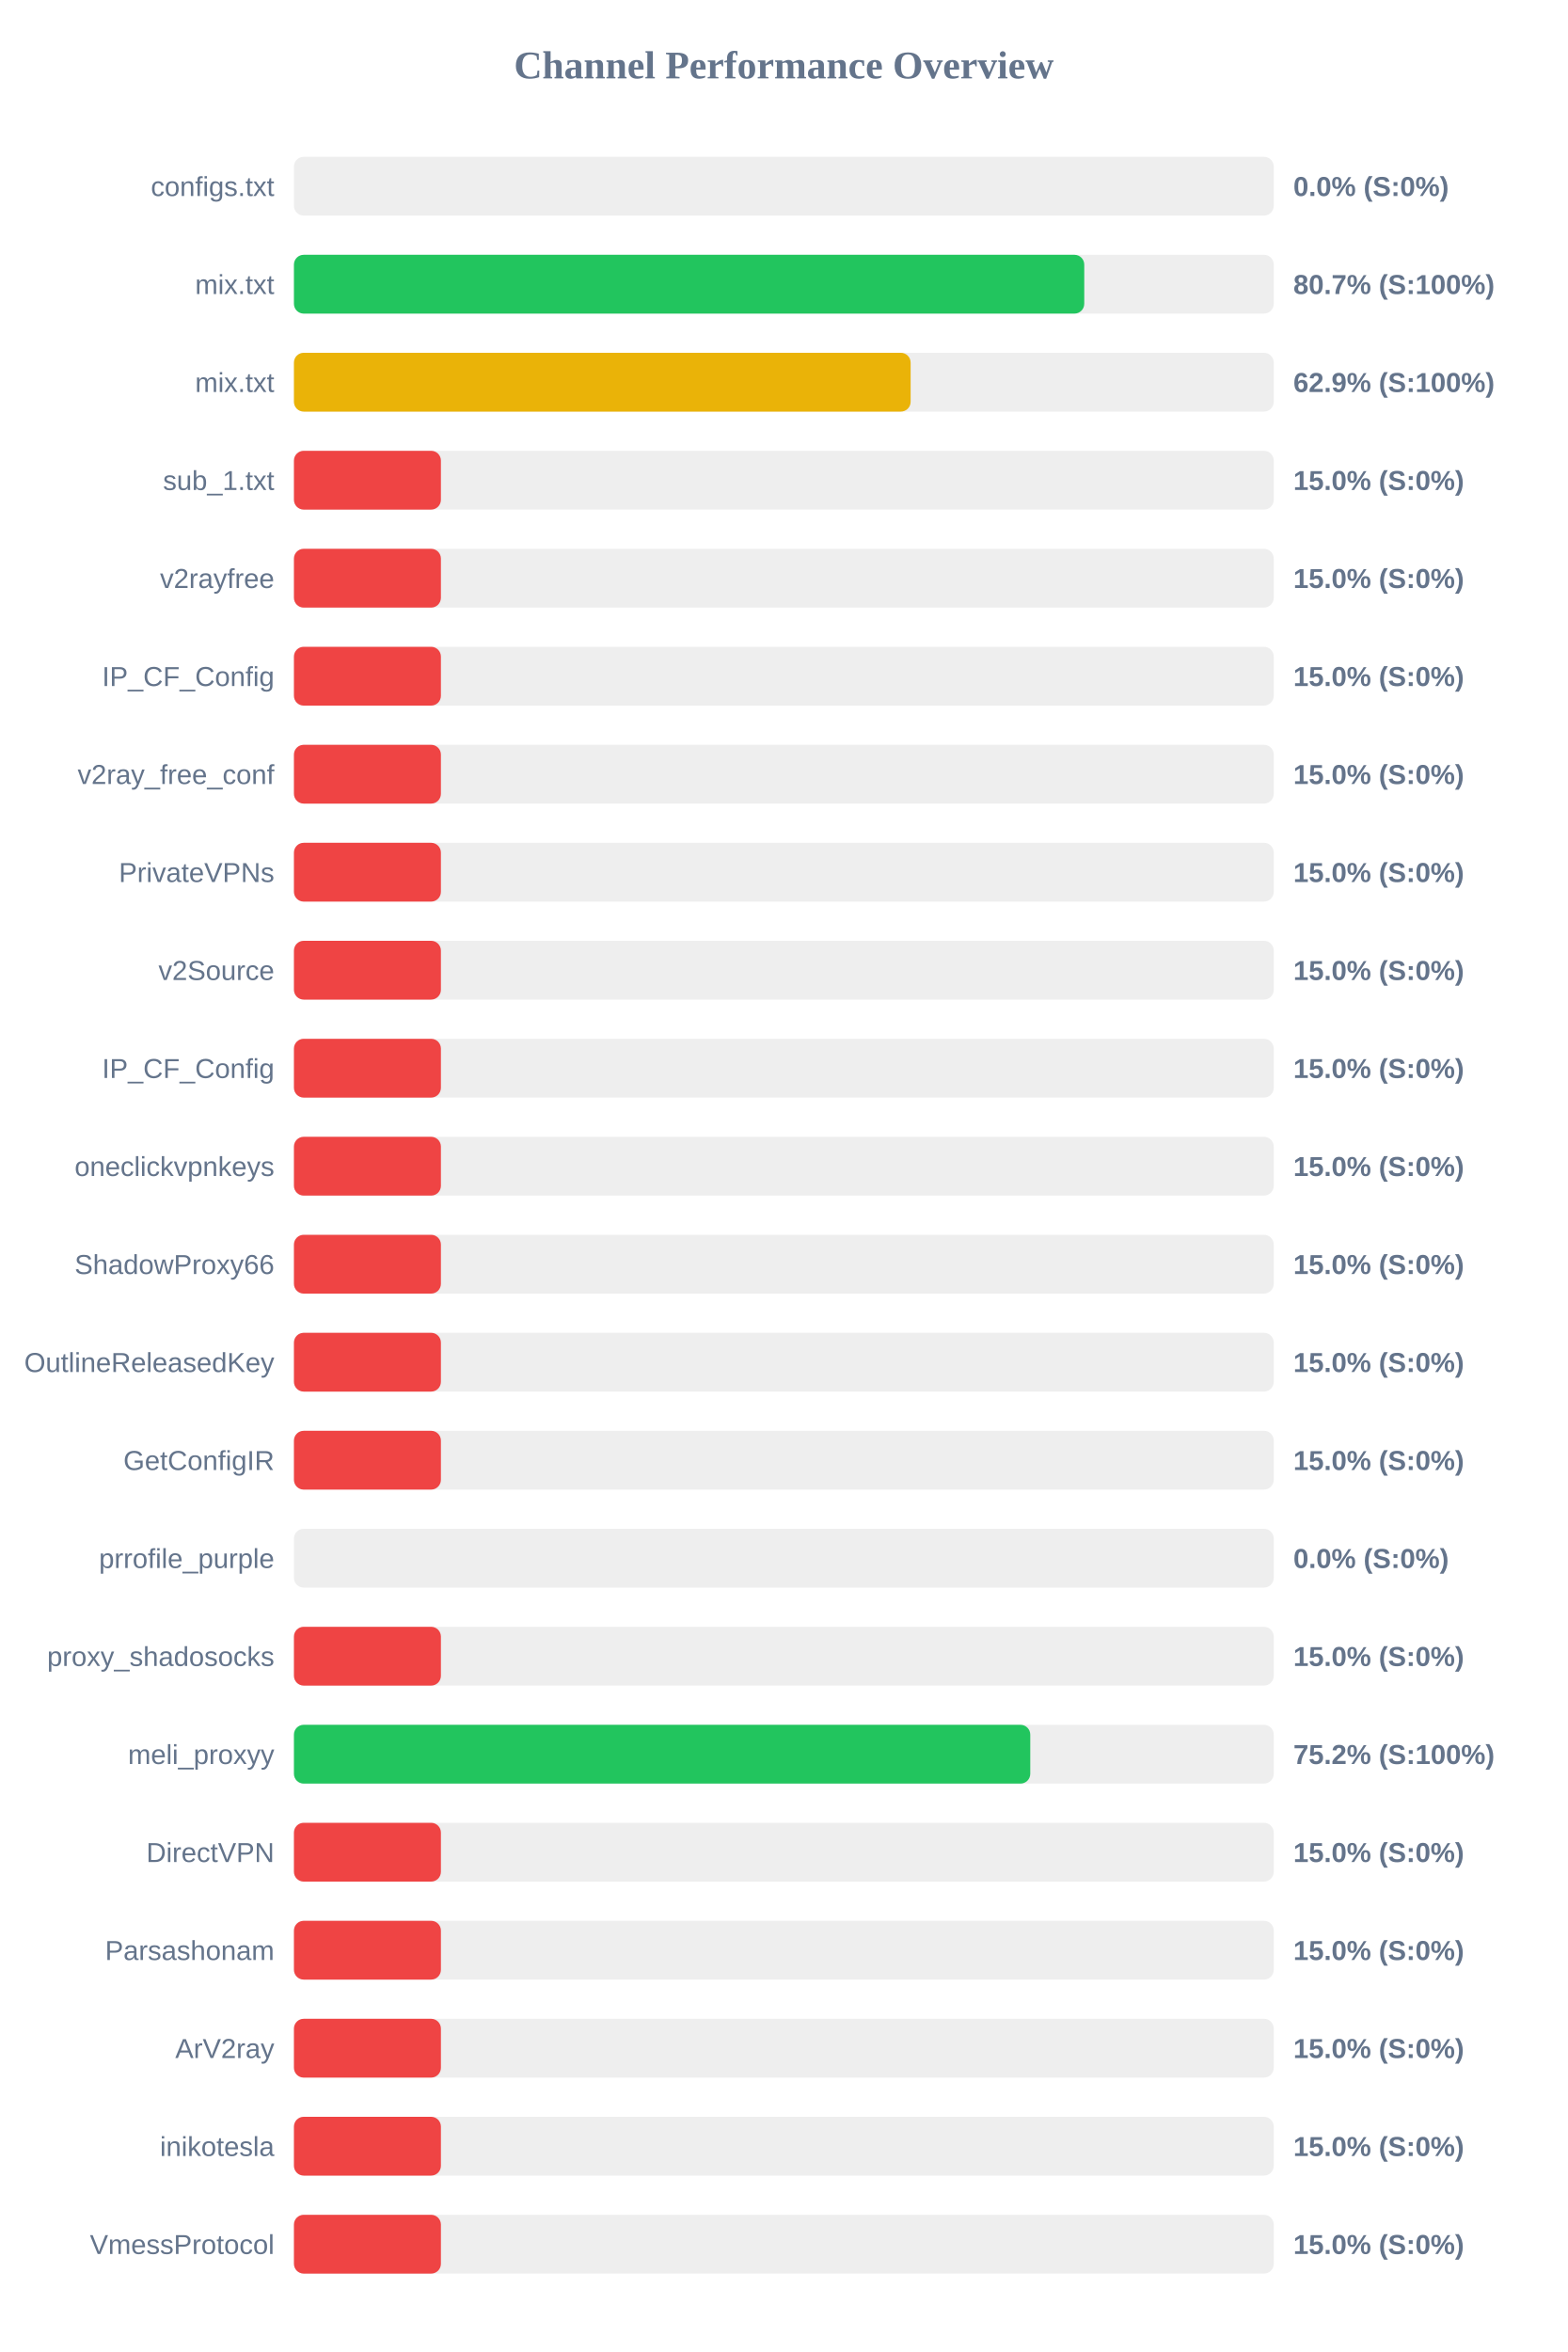
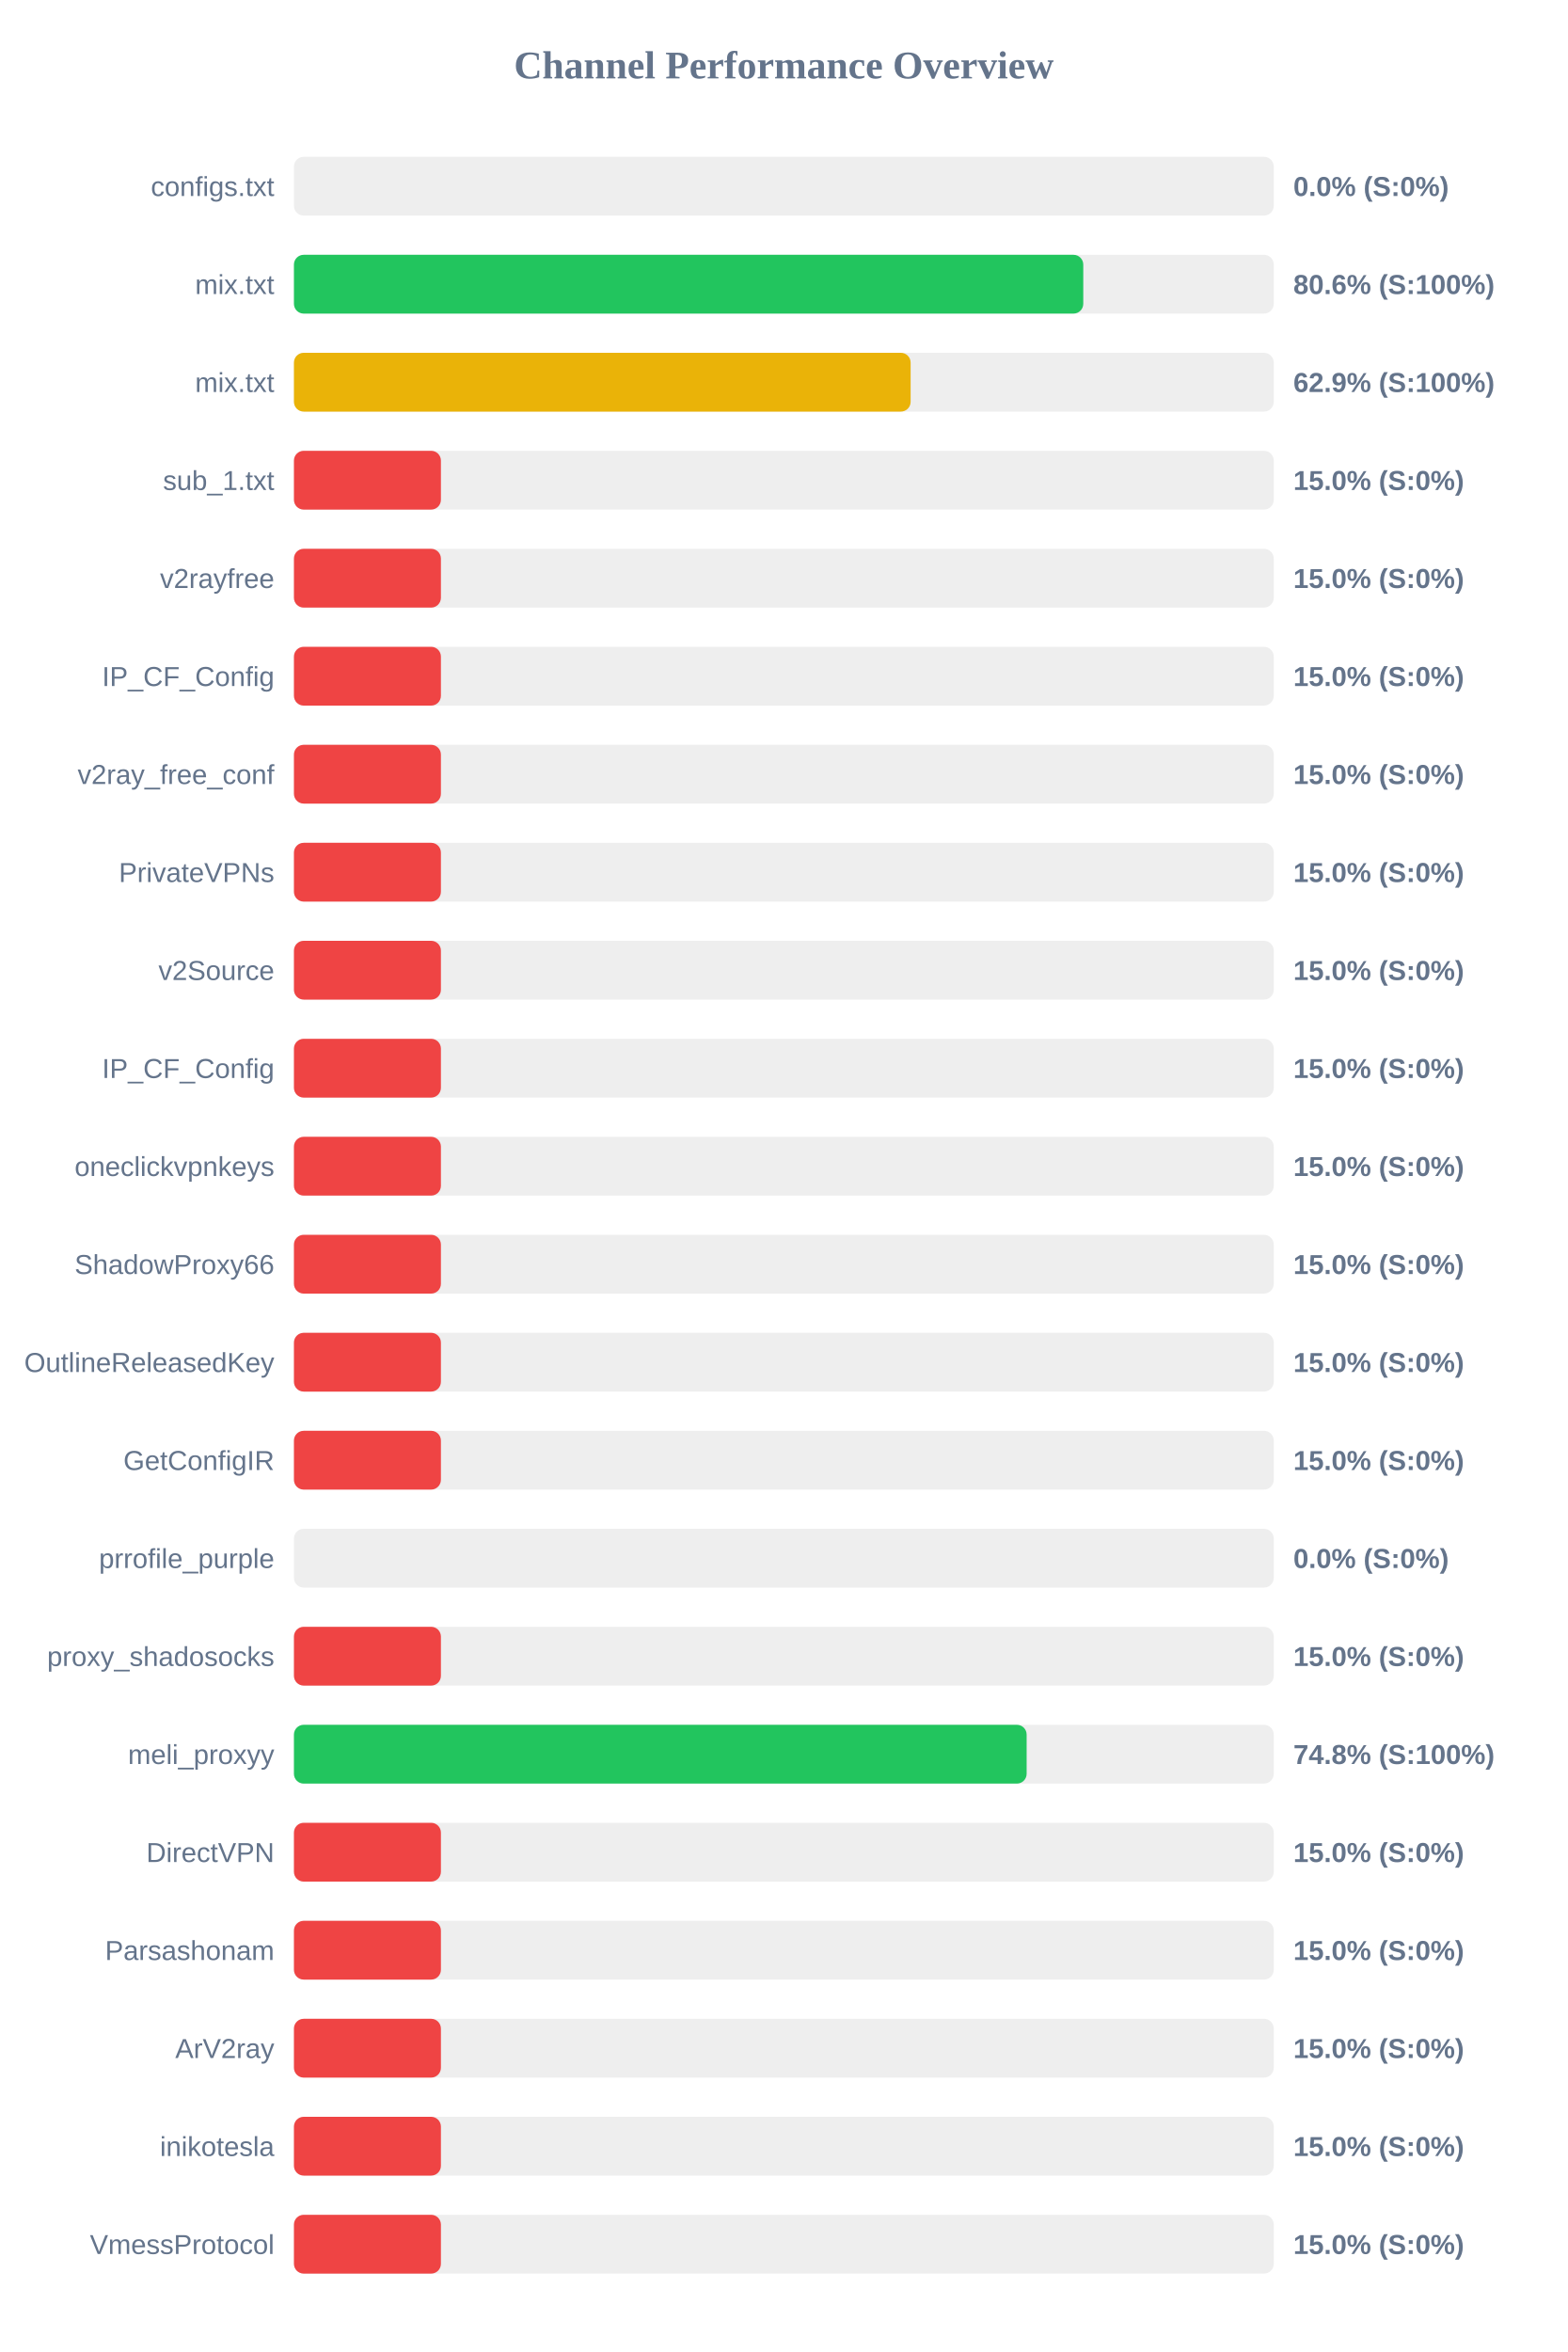
<svg xmlns="http://www.w3.org/2000/svg" width="800" height="1200" version="1.1">
  <style>
        .row { font: 14px Arial; fill: #64748b; }
        .score { font: bold 14px Arial; fill: #64748b; }
    </style>
  <text x="400" y="40" text-anchor="middle" font-size="20px" font-weight="bold" fill="#64748b">Channel Performance Overview</text>
  <rect x="150" y="80" width="500" height="30" fill="#eee" rx="5" />
  <rect x="150" y="80" width="0.0" height="30" fill="#ef4444" rx="5" />
  <text x="140" y="100" text-anchor="end" class="row">configs.txt</text>
  <text x="660" y="100" text-anchor="start" class="score">0.0% (S:0%)</text>
  <rect x="150" y="130" width="500" height="30" fill="#eee" rx="5" />
-   <rect x="150" y="130" width="403.3" height="30" fill="#22c55e" rx="5" />
+   <rect x="150" y="130" width="402.8" height="30" fill="#22c55e" rx="5" />
  <text x="140" y="150" text-anchor="end" class="row">mix.txt</text>
-   <text x="660" y="150" text-anchor="start" class="score">80.7% (S:100%)</text>
+   <text x="660" y="150" text-anchor="start" class="score">80.6% (S:100%)</text>
  <rect x="150" y="180" width="500" height="30" fill="#eee" rx="5" />
  <rect x="150" y="180" width="314.7" height="30" fill="#eab308" rx="5" />
  <text x="140" y="200" text-anchor="end" class="row">mix.txt</text>
  <text x="660" y="200" text-anchor="start" class="score">62.9% (S:100%)</text>
  <rect x="150" y="230" width="500" height="30" fill="#eee" rx="5" />
  <rect x="150" y="230" width="75.0" height="30" fill="#ef4444" rx="5" />
  <text x="140" y="250" text-anchor="end" class="row">sub_1.txt</text>
  <text x="660" y="250" text-anchor="start" class="score">15.0% (S:0%)</text>
  <rect x="150" y="280" width="500" height="30" fill="#eee" rx="5" />
  <rect x="150" y="280" width="75.0" height="30" fill="#ef4444" rx="5" />
  <text x="140" y="300" text-anchor="end" class="row">v2rayfree</text>
  <text x="660" y="300" text-anchor="start" class="score">15.0% (S:0%)</text>
  <rect x="150" y="330" width="500" height="30" fill="#eee" rx="5" />
  <rect x="150" y="330" width="75.0" height="30" fill="#ef4444" rx="5" />
  <text x="140" y="350" text-anchor="end" class="row">IP_CF_Config</text>
  <text x="660" y="350" text-anchor="start" class="score">15.0% (S:0%)</text>
  <rect x="150" y="380" width="500" height="30" fill="#eee" rx="5" />
  <rect x="150" y="380" width="75.0" height="30" fill="#ef4444" rx="5" />
  <text x="140" y="400" text-anchor="end" class="row">v2ray_free_conf</text>
  <text x="660" y="400" text-anchor="start" class="score">15.0% (S:0%)</text>
  <rect x="150" y="430" width="500" height="30" fill="#eee" rx="5" />
  <rect x="150" y="430" width="75.0" height="30" fill="#ef4444" rx="5" />
  <text x="140" y="450" text-anchor="end" class="row">PrivateVPNs</text>
  <text x="660" y="450" text-anchor="start" class="score">15.0% (S:0%)</text>
  <rect x="150" y="480" width="500" height="30" fill="#eee" rx="5" />
  <rect x="150" y="480" width="75.0" height="30" fill="#ef4444" rx="5" />
  <text x="140" y="500" text-anchor="end" class="row">v2Source</text>
  <text x="660" y="500" text-anchor="start" class="score">15.0% (S:0%)</text>
  <rect x="150" y="530" width="500" height="30" fill="#eee" rx="5" />
  <rect x="150" y="530" width="75.0" height="30" fill="#ef4444" rx="5" />
  <text x="140" y="550" text-anchor="end" class="row">IP_CF_Config</text>
  <text x="660" y="550" text-anchor="start" class="score">15.0% (S:0%)</text>
  <rect x="150" y="580" width="500" height="30" fill="#eee" rx="5" />
  <rect x="150" y="580" width="75.0" height="30" fill="#ef4444" rx="5" />
  <text x="140" y="600" text-anchor="end" class="row">oneclickvpnkeys</text>
  <text x="660" y="600" text-anchor="start" class="score">15.0% (S:0%)</text>
  <rect x="150" y="630" width="500" height="30" fill="#eee" rx="5" />
  <rect x="150" y="630" width="75.0" height="30" fill="#ef4444" rx="5" />
  <text x="140" y="650" text-anchor="end" class="row">ShadowProxy66</text>
  <text x="660" y="650" text-anchor="start" class="score">15.0% (S:0%)</text>
  <rect x="150" y="680" width="500" height="30" fill="#eee" rx="5" />
  <rect x="150" y="680" width="75.0" height="30" fill="#ef4444" rx="5" />
  <text x="140" y="700" text-anchor="end" class="row">OutlineReleasedKey</text>
  <text x="660" y="700" text-anchor="start" class="score">15.0% (S:0%)</text>
  <rect x="150" y="730" width="500" height="30" fill="#eee" rx="5" />
  <rect x="150" y="730" width="75.0" height="30" fill="#ef4444" rx="5" />
  <text x="140" y="750" text-anchor="end" class="row">GetConfigIR</text>
  <text x="660" y="750" text-anchor="start" class="score">15.0% (S:0%)</text>
  <rect x="150" y="780" width="500" height="30" fill="#eee" rx="5" />
  <rect x="150" y="780" width="0.0" height="30" fill="#ef4444" rx="5" />
  <text x="140" y="800" text-anchor="end" class="row">prrofile_purple</text>
  <text x="660" y="800" text-anchor="start" class="score">0.0% (S:0%)</text>
  <rect x="150" y="830" width="500" height="30" fill="#eee" rx="5" />
  <rect x="150" y="830" width="75.0" height="30" fill="#ef4444" rx="5" />
  <text x="140" y="850" text-anchor="end" class="row">proxy_shadosocks</text>
  <text x="660" y="850" text-anchor="start" class="score">15.0% (S:0%)</text>
  <rect x="150" y="880" width="500" height="30" fill="#eee" rx="5" />
-   <rect x="150" y="880" width="375.75" height="30" fill="#22c55e" rx="5" />
+   <rect x="150" y="880" width="373.9" height="30" fill="#22c55e" rx="5" />
  <text x="140" y="900" text-anchor="end" class="row">meli_proxyy</text>
-   <text x="660" y="900" text-anchor="start" class="score">75.2% (S:100%)</text>
+   <text x="660" y="900" text-anchor="start" class="score">74.8% (S:100%)</text>
  <rect x="150" y="930" width="500" height="30" fill="#eee" rx="5" />
  <rect x="150" y="930" width="75.0" height="30" fill="#ef4444" rx="5" />
  <text x="140" y="950" text-anchor="end" class="row">DirectVPN</text>
  <text x="660" y="950" text-anchor="start" class="score">15.0% (S:0%)</text>
  <rect x="150" y="980" width="500" height="30" fill="#eee" rx="5" />
  <rect x="150" y="980" width="75.0" height="30" fill="#ef4444" rx="5" />
  <text x="140" y="1000" text-anchor="end" class="row">Parsashonam</text>
  <text x="660" y="1000" text-anchor="start" class="score">15.0% (S:0%)</text>
  <rect x="150" y="1030" width="500" height="30" fill="#eee" rx="5" />
  <rect x="150" y="1030" width="75.0" height="30" fill="#ef4444" rx="5" />
  <text x="140" y="1050" text-anchor="end" class="row">ArV2ray</text>
  <text x="660" y="1050" text-anchor="start" class="score">15.0% (S:0%)</text>
  <rect x="150" y="1080" width="500" height="30" fill="#eee" rx="5" />
  <rect x="150" y="1080" width="75.0" height="30" fill="#ef4444" rx="5" />
  <text x="140" y="1100" text-anchor="end" class="row">inikotesla</text>
  <text x="660" y="1100" text-anchor="start" class="score">15.0% (S:0%)</text>
  <rect x="150" y="1130" width="500" height="30" fill="#eee" rx="5" />
  <rect x="150" y="1130" width="75.0" height="30" fill="#ef4444" rx="5" />
  <text x="140" y="1150" text-anchor="end" class="row">VmessProtocol</text>
  <text x="660" y="1150" text-anchor="start" class="score">15.0% (S:0%)</text>
</svg>
